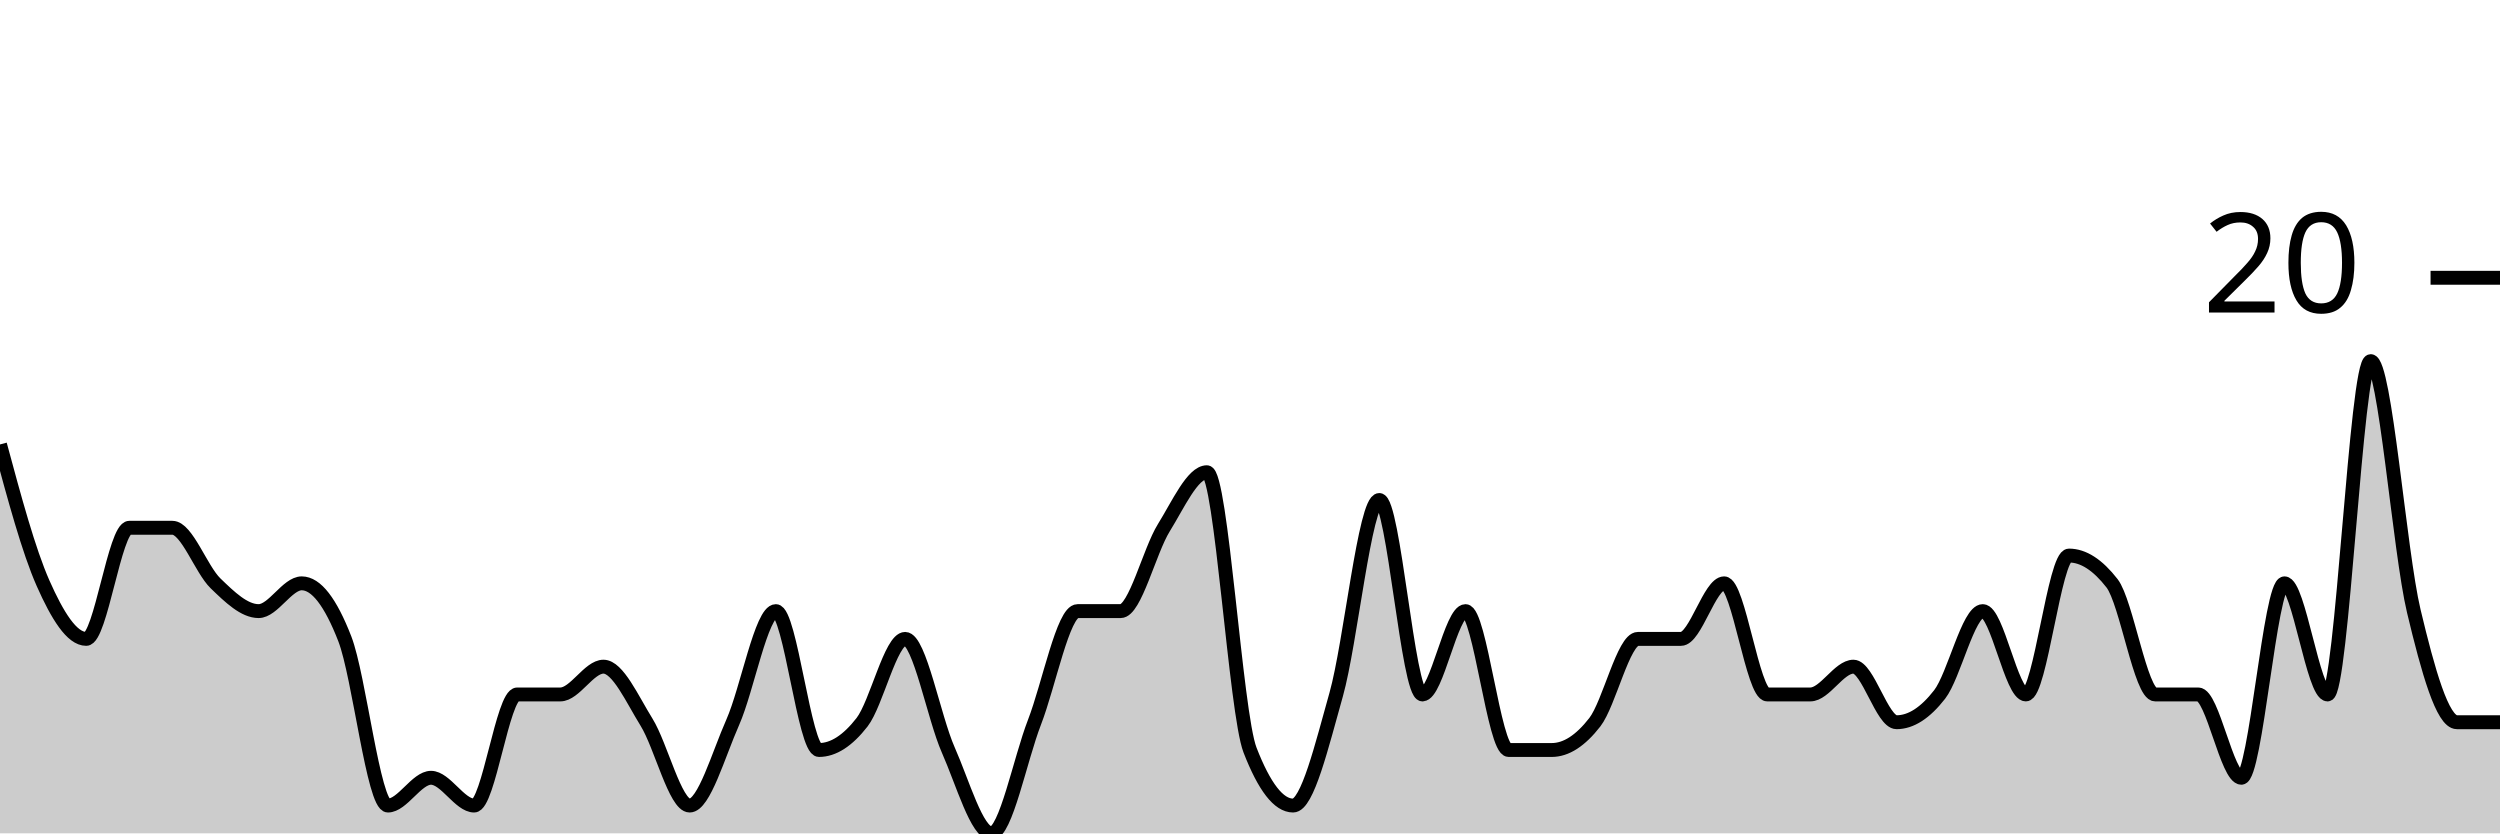
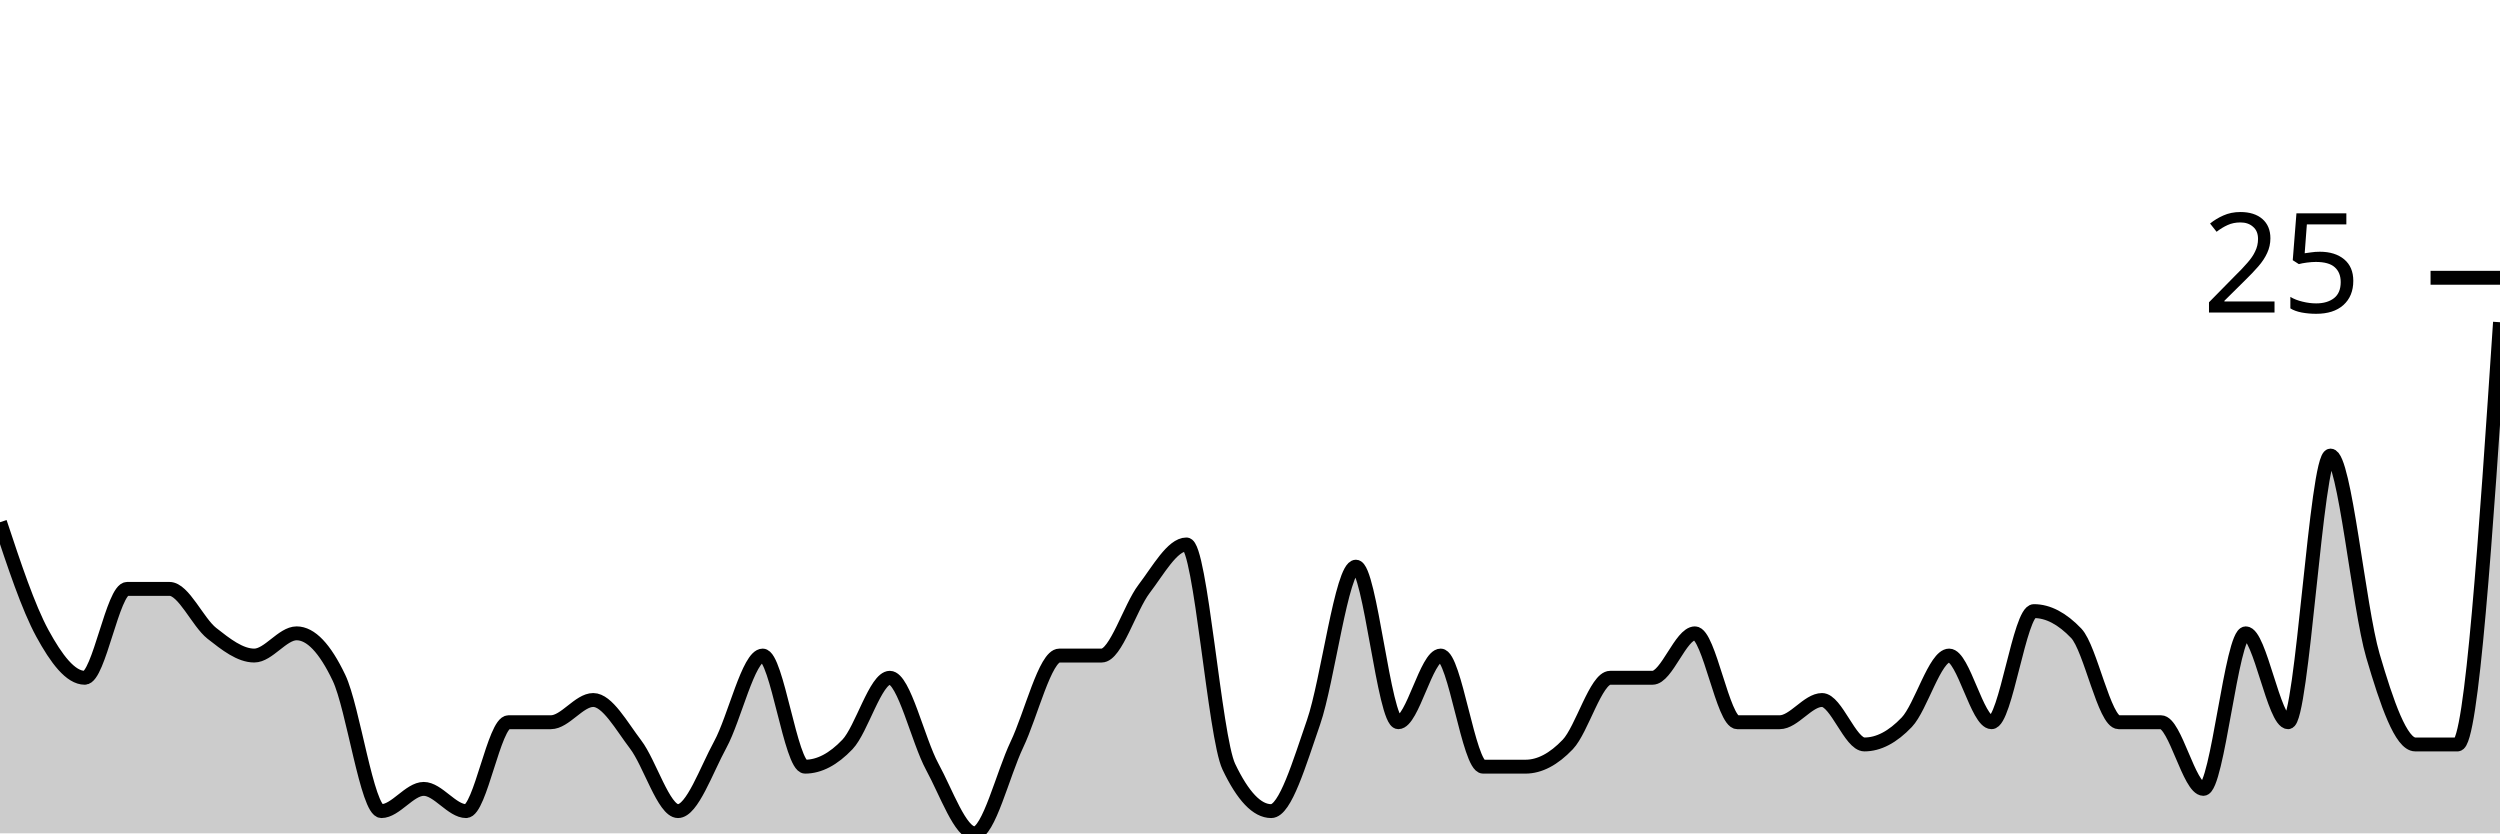
<svg xmlns="http://www.w3.org/2000/svg" viewBox="0 0 180 60">
  <g transform="translate(0,20)">
-     <path class="area" fill="rgba(0, 0, 0, 0.2)" d="M0,12C1.034,15.833,2.069,19.667,3.103,22C4.138,24.333,5.172,26,6.207,26C7.241,26,8.276,18,9.31,18C10.345,18,11.379,18,12.414,18C13.448,18,14.483,21,15.517,22C16.552,23,17.586,24,18.621,24C19.655,24,20.69,22,21.724,22C22.759,22,23.793,23.333,24.828,26C25.862,28.667,26.897,38,27.931,38C28.966,38,30,36,31.034,36C32.069,36,33.103,38,34.138,38C35.172,38,36.207,30,37.241,30C38.276,30,39.31,30,40.345,30C41.379,30,42.414,28,43.448,28C44.483,28,45.517,30.333,46.552,32C47.586,33.667,48.621,38,49.655,38C50.69,38,51.724,34.333,52.759,32C53.793,29.667,54.828,24,55.862,24C56.897,24,57.931,34,58.966,34C60,34,61.034,33.333,62.069,32C63.103,30.667,64.138,26,65.172,26C66.207,26,67.241,31.667,68.276,34C69.31,36.333,70.345,40,71.379,40C72.414,40,73.448,34.667,74.483,32C75.517,29.333,76.552,24,77.586,24C78.621,24,79.655,24,80.69,24C81.724,24,82.759,19.667,83.793,18C84.828,16.333,85.862,14,86.897,14C87.931,14,88.966,31.333,90,34C91.034,36.667,92.069,38,93.103,38C94.138,38,95.172,33.667,96.207,30C97.241,26.333,98.276,16,99.31,16C100.345,16,101.379,30,102.414,30C103.448,30,104.483,24,105.517,24C106.552,24,107.586,34,108.621,34C109.655,34,110.69,34,111.724,34C112.759,34,113.793,33.333,114.828,32C115.862,30.667,116.897,26,117.931,26C118.966,26,120,26,121.034,26C122.069,26,123.103,22,124.138,22C125.172,22,126.207,30,127.241,30C128.276,30,129.31,30,130.345,30C131.379,30,132.414,28,133.448,28C134.483,28,135.517,32,136.552,32C137.586,32,138.621,31.333,139.655,30C140.69,28.667,141.724,24,142.759,24C143.793,24,144.828,30,145.862,30C146.897,30,147.931,20,148.966,20C150,20,151.034,20.667,152.069,22C153.103,23.333,154.138,30,155.172,30C156.207,30,157.241,30,158.276,30C159.31,30,160.345,36,161.379,36C162.414,36,163.448,22,164.483,22C165.517,22,166.552,30,167.586,30C168.621,30,169.655,6,170.69,6C171.724,6,172.759,19.667,173.793,24C174.828,28.333,175.862,32,176.897,32C177.931,32,178.966,32,180,32L180,40C178.966,40,177.931,40,176.897,40C175.862,40,174.828,40,173.793,40C172.759,40,171.724,40,170.69,40C169.655,40,168.621,40,167.586,40C166.552,40,165.517,40,164.483,40C163.448,40,162.414,40,161.379,40C160.345,40,159.31,40,158.276,40C157.241,40,156.207,40,155.172,40C154.138,40,153.103,40,152.069,40C151.034,40,150,40,148.966,40C147.931,40,146.897,40,145.862,40C144.828,40,143.793,40,142.759,40C141.724,40,140.69,40,139.655,40C138.621,40,137.586,40,136.552,40C135.517,40,134.483,40,133.448,40C132.414,40,131.379,40,130.345,40C129.31,40,128.276,40,127.241,40C126.207,40,125.172,40,124.138,40C123.103,40,122.069,40,121.034,40C120,40,118.966,40,117.931,40C116.897,40,115.862,40,114.828,40C113.793,40,112.759,40,111.724,40C110.69,40,109.655,40,108.621,40C107.586,40,106.552,40,105.517,40C104.483,40,103.448,40,102.414,40C101.379,40,100.345,40,99.31,40C98.276,40,97.241,40,96.207,40C95.172,40,94.138,40,93.103,40C92.069,40,91.034,40,90,40C88.966,40,87.931,40,86.897,40C85.862,40,84.828,40,83.793,40C82.759,40,81.724,40,80.69,40C79.655,40,78.621,40,77.586,40C76.552,40,75.517,40,74.483,40C73.448,40,72.414,40,71.379,40C70.345,40,69.31,40,68.276,40C67.241,40,66.207,40,65.172,40C64.138,40,63.103,40,62.069,40C61.034,40,60,40,58.966,40C57.931,40,56.897,40,55.862,40C54.828,40,53.793,40,52.759,40C51.724,40,50.69,40,49.655,40C48.621,40,47.586,40,46.552,40C45.517,40,44.483,40,43.448,40C42.414,40,41.379,40,40.345,40C39.31,40,38.276,40,37.241,40C36.207,40,35.172,40,34.138,40C33.103,40,32.069,40,31.034,40C30,40,28.966,40,27.931,40C26.897,40,25.862,40,24.828,40C23.793,40,22.759,40,21.724,40C20.69,40,19.655,40,18.621,40C17.586,40,16.552,40,15.517,40C14.483,40,13.448,40,12.414,40C11.379,40,10.345,40,9.31,40C8.276,40,7.241,40,6.207,40C5.172,40,4.138,40,3.103,40C2.069,40,1.034,40,0,40Z" />
-     <path class="line" stroke="black" fill="none" d="M0,12C1.034,15.833,2.069,19.667,3.103,22C4.138,24.333,5.172,26,6.207,26C7.241,26,8.276,18,9.31,18C10.345,18,11.379,18,12.414,18C13.448,18,14.483,21,15.517,22C16.552,23,17.586,24,18.621,24C19.655,24,20.69,22,21.724,22C22.759,22,23.793,23.333,24.828,26C25.862,28.667,26.897,38,27.931,38C28.966,38,30,36,31.034,36C32.069,36,33.103,38,34.138,38C35.172,38,36.207,30,37.241,30C38.276,30,39.31,30,40.345,30C41.379,30,42.414,28,43.448,28C44.483,28,45.517,30.333,46.552,32C47.586,33.667,48.621,38,49.655,38C50.69,38,51.724,34.333,52.759,32C53.793,29.667,54.828,24,55.862,24C56.897,24,57.931,34,58.966,34C60,34,61.034,33.333,62.069,32C63.103,30.667,64.138,26,65.172,26C66.207,26,67.241,31.667,68.276,34C69.31,36.333,70.345,40,71.379,40C72.414,40,73.448,34.667,74.483,32C75.517,29.333,76.552,24,77.586,24C78.621,24,79.655,24,80.69,24C81.724,24,82.759,19.667,83.793,18C84.828,16.333,85.862,14,86.897,14C87.931,14,88.966,31.333,90,34C91.034,36.667,92.069,38,93.103,38C94.138,38,95.172,33.667,96.207,30C97.241,26.333,98.276,16,99.31,16C100.345,16,101.379,30,102.414,30C103.448,30,104.483,24,105.517,24C106.552,24,107.586,34,108.621,34C109.655,34,110.69,34,111.724,34C112.759,34,113.793,33.333,114.828,32C115.862,30.667,116.897,26,117.931,26C118.966,26,120,26,121.034,26C122.069,26,123.103,22,124.138,22C125.172,22,126.207,30,127.241,30C128.276,30,129.31,30,130.345,30C131.379,30,132.414,28,133.448,28C134.483,28,135.517,32,136.552,32C137.586,32,138.621,31.333,139.655,30C140.69,28.667,141.724,24,142.759,24C143.793,24,144.828,30,145.862,30C146.897,30,147.931,20,148.966,20C150,20,151.034,20.667,152.069,22C153.103,23.333,154.138,30,155.172,30C156.207,30,157.241,30,158.276,30C159.31,30,160.345,36,161.379,36C162.414,36,163.448,22,164.483,22C165.517,22,166.552,30,167.586,30C168.621,30,169.655,6,170.69,6C171.724,6,172.759,19.667,173.793,24C174.828,28.333,175.862,32,176.897,32C177.931,32,178.966,32,180,32" />
+     <path class="area" fill="rgba(0, 0, 0, 0.2)" d="M0,17.6C1.017,20.667,2.034,23.733,3.051,25.6C4.068,27.467,5.085,28.8,6.102,28.8C7.119,28.8,8.136,22.4,9.153,22.4C10.169,22.4,11.186,22.4,12.203,22.4C13.22,22.4,14.237,24.8,15.254,25.6C16.271,26.4,17.288,27.2,18.305,27.2C19.322,27.2,20.339,25.6,21.356,25.6C22.373,25.6,23.39,26.667,24.407,28.8C25.424,30.933,26.441,38.4,27.458,38.4C28.475,38.4,29.492,36.8,30.508,36.8C31.525,36.8,32.542,38.4,33.559,38.4C34.576,38.4,35.593,32,36.61,32C37.627,32,38.644,32,39.661,32C40.678,32,41.695,30.4,42.712,30.4C43.729,30.4,44.746,32.267,45.763,33.6C46.78,34.933,47.797,38.4,48.814,38.4C49.831,38.4,50.847,35.467,51.864,33.6C52.881,31.733,53.898,27.2,54.915,27.2C55.932,27.2,56.949,35.2,57.966,35.2C58.983,35.2,60,34.667,61.017,33.6C62.034,32.533,63.051,28.8,64.068,28.8C65.085,28.8,66.102,33.333,67.119,35.2C68.136,37.067,69.153,40,70.169,40C71.186,40,72.203,35.733,73.22,33.6C74.237,31.467,75.254,27.2,76.271,27.2C77.288,27.2,78.305,27.2,79.322,27.2C80.339,27.2,81.356,23.733,82.373,22.4C83.39,21.067,84.407,19.2,85.424,19.2C86.441,19.2,87.458,33.067,88.475,35.2C89.492,37.333,90.508,38.4,91.525,38.4C92.542,38.4,93.559,34.933,94.576,32C95.593,29.067,96.61,20.8,97.627,20.8C98.644,20.8,99.661,32,100.678,32C101.695,32,102.712,27.2,103.729,27.2C104.746,27.2,105.763,35.2,106.78,35.2C107.797,35.2,108.814,35.2,109.831,35.2C110.847,35.2,111.864,34.667,112.881,33.6C113.898,32.533,114.915,28.8,115.932,28.8C116.949,28.8,117.966,28.8,118.983,28.8C120,28.8,121.017,25.6,122.034,25.6C123.051,25.6,124.068,32,125.085,32C126.102,32,127.119,32,128.136,32C129.153,32,130.169,30.4,131.186,30.4C132.203,30.4,133.22,33.6,134.237,33.6C135.254,33.6,136.271,33.067,137.288,32C138.305,30.933,139.322,27.2,140.339,27.2C141.356,27.2,142.373,32,143.39,32C144.407,32,145.424,24,146.441,24C147.458,24,148.475,24.533,149.492,25.6C150.508,26.667,151.525,32,152.542,32C153.559,32,154.576,32,155.593,32C156.61,32,157.627,36.8,158.644,36.8C159.661,36.8,160.678,25.6,161.695,25.6C162.712,25.6,163.729,32,164.746,32C165.763,32,166.78,12.8,167.797,12.8C168.814,12.8,169.831,23.733,170.847,27.2C171.864,30.667,172.881,33.6,173.898,33.6C174.915,33.6,175.932,33.6,176.949,33.6C177.966,33.6,178.983,18.4,180,3.2L180,40C178.983,40,177.966,40,176.949,40C175.932,40,174.915,40,173.898,40C172.881,40,171.864,40,170.847,40C169.831,40,168.814,40,167.797,40C166.78,40,165.763,40,164.746,40C163.729,40,162.712,40,161.695,40C160.678,40,159.661,40,158.644,40C157.627,40,156.61,40,155.593,40C154.576,40,153.559,40,152.542,40C151.525,40,150.508,40,149.492,40C148.475,40,147.458,40,146.441,40C145.424,40,144.407,40,143.39,40C142.373,40,141.356,40,140.339,40C139.322,40,138.305,40,137.288,40C136.271,40,135.254,40,134.237,40C133.22,40,132.203,40,131.186,40C130.169,40,129.153,40,128.136,40C127.119,40,126.102,40,125.085,40C124.068,40,123.051,40,122.034,40C121.017,40,120,40,118.983,40C117.966,40,116.949,40,115.932,40C114.915,40,113.898,40,112.881,40C111.864,40,110.847,40,109.831,40C108.814,40,107.797,40,106.78,40C105.763,40,104.746,40,103.729,40C102.712,40,101.695,40,100.678,40C99.661,40,98.644,40,97.627,40C96.61,40,95.593,40,94.576,40C93.559,40,92.542,40,91.525,40C90.508,40,89.492,40,88.475,40C87.458,40,86.441,40,85.424,40C84.407,40,83.39,40,82.373,40C81.356,40,80.339,40,79.322,40C78.305,40,77.288,40,76.271,40C75.254,40,74.237,40,73.22,40C72.203,40,71.186,40,70.169,40C69.153,40,68.136,40,67.119,40C66.102,40,65.085,40,64.068,40C63.051,40,62.034,40,61.017,40C60,40,58.983,40,57.966,40C56.949,40,55.932,40,54.915,40C53.898,40,52.881,40,51.864,40C50.847,40,49.831,40,48.814,40C47.797,40,46.78,40,45.763,40C44.746,40,43.729,40,42.712,40C41.695,40,40.678,40,39.661,40C38.644,40,37.627,40,36.61,40C35.593,40,34.576,40,33.559,40C32.542,40,31.525,40,30.508,40C29.492,40,28.475,40,27.458,40C26.441,40,25.424,40,24.407,40C23.39,40,22.373,40,21.356,40C20.339,40,19.322,40,18.305,40C17.288,40,16.271,40,15.254,40C14.237,40,13.22,40,12.203,40C11.186,40,10.169,40,9.153,40C8.136,40,7.119,40,6.102,40C5.085,40,4.068,40,3.051,40C2.034,40,1.017,40,0,40Z" />
+     <path class="line" stroke="black" fill="none" d="M0,17.6C1.017,20.667,2.034,23.733,3.051,25.6C4.068,27.467,5.085,28.8,6.102,28.8C7.119,28.8,8.136,22.4,9.153,22.4C10.169,22.4,11.186,22.4,12.203,22.4C13.22,22.4,14.237,24.8,15.254,25.6C16.271,26.4,17.288,27.2,18.305,27.2C19.322,27.2,20.339,25.6,21.356,25.6C22.373,25.6,23.39,26.667,24.407,28.8C25.424,30.933,26.441,38.4,27.458,38.4C28.475,38.4,29.492,36.8,30.508,36.8C31.525,36.8,32.542,38.4,33.559,38.4C34.576,38.4,35.593,32,36.61,32C37.627,32,38.644,32,39.661,32C40.678,32,41.695,30.4,42.712,30.4C43.729,30.4,44.746,32.267,45.763,33.6C46.78,34.933,47.797,38.4,48.814,38.4C49.831,38.4,50.847,35.467,51.864,33.6C52.881,31.733,53.898,27.2,54.915,27.2C55.932,27.2,56.949,35.2,57.966,35.2C58.983,35.2,60,34.667,61.017,33.6C62.034,32.533,63.051,28.8,64.068,28.8C65.085,28.8,66.102,33.333,67.119,35.2C68.136,37.067,69.153,40,70.169,40C71.186,40,72.203,35.733,73.22,33.6C74.237,31.467,75.254,27.2,76.271,27.2C77.288,27.2,78.305,27.2,79.322,27.2C80.339,27.2,81.356,23.733,82.373,22.4C83.39,21.067,84.407,19.2,85.424,19.2C86.441,19.2,87.458,33.067,88.475,35.2C89.492,37.333,90.508,38.4,91.525,38.4C92.542,38.4,93.559,34.933,94.576,32C95.593,29.067,96.61,20.8,97.627,20.8C98.644,20.8,99.661,32,100.678,32C101.695,32,102.712,27.2,103.729,27.2C104.746,27.2,105.763,35.2,106.78,35.2C107.797,35.2,108.814,35.2,109.831,35.2C110.847,35.2,111.864,34.667,112.881,33.6C113.898,32.533,114.915,28.8,115.932,28.8C116.949,28.8,117.966,28.8,118.983,28.8C120,28.8,121.017,25.6,122.034,25.6C123.051,25.6,124.068,32,125.085,32C126.102,32,127.119,32,128.136,32C129.153,32,130.169,30.4,131.186,30.4C132.203,30.4,133.22,33.6,134.237,33.6C135.254,33.6,136.271,33.067,137.288,32C138.305,30.933,139.322,27.2,140.339,27.2C141.356,27.2,142.373,32,143.39,32C144.407,32,145.424,24,146.441,24C147.458,24,148.475,24.533,149.492,25.6C150.508,26.667,151.525,32,152.542,32C153.559,32,154.576,32,155.593,32C156.61,32,157.627,36.8,158.644,36.8C159.661,36.8,160.678,25.6,161.695,25.6C162.712,25.6,163.729,32,164.746,32C165.763,32,166.78,12.8,167.797,12.8C168.814,12.8,169.831,23.733,170.847,27.2C171.864,30.667,172.881,33.6,173.898,33.6C174.915,33.6,175.932,33.6,176.949,33.6C177.966,33.6,178.983,18.4,180,3.2" />
    <path class="axis-ceiling" stroke-width="1" stroke="black" fill="none" d="M175,0L180,0" />
-     <text class="axis-ceiling-label" font-family="sans-serif" text-anchor="end" font-size="10px" x="170" y="2.5">20</text>
+     <text class="axis-ceiling-label" font-family="sans-serif" text-anchor="end" font-size="10px" x="170" y="2.5">25</text>
  </g>
</svg>
